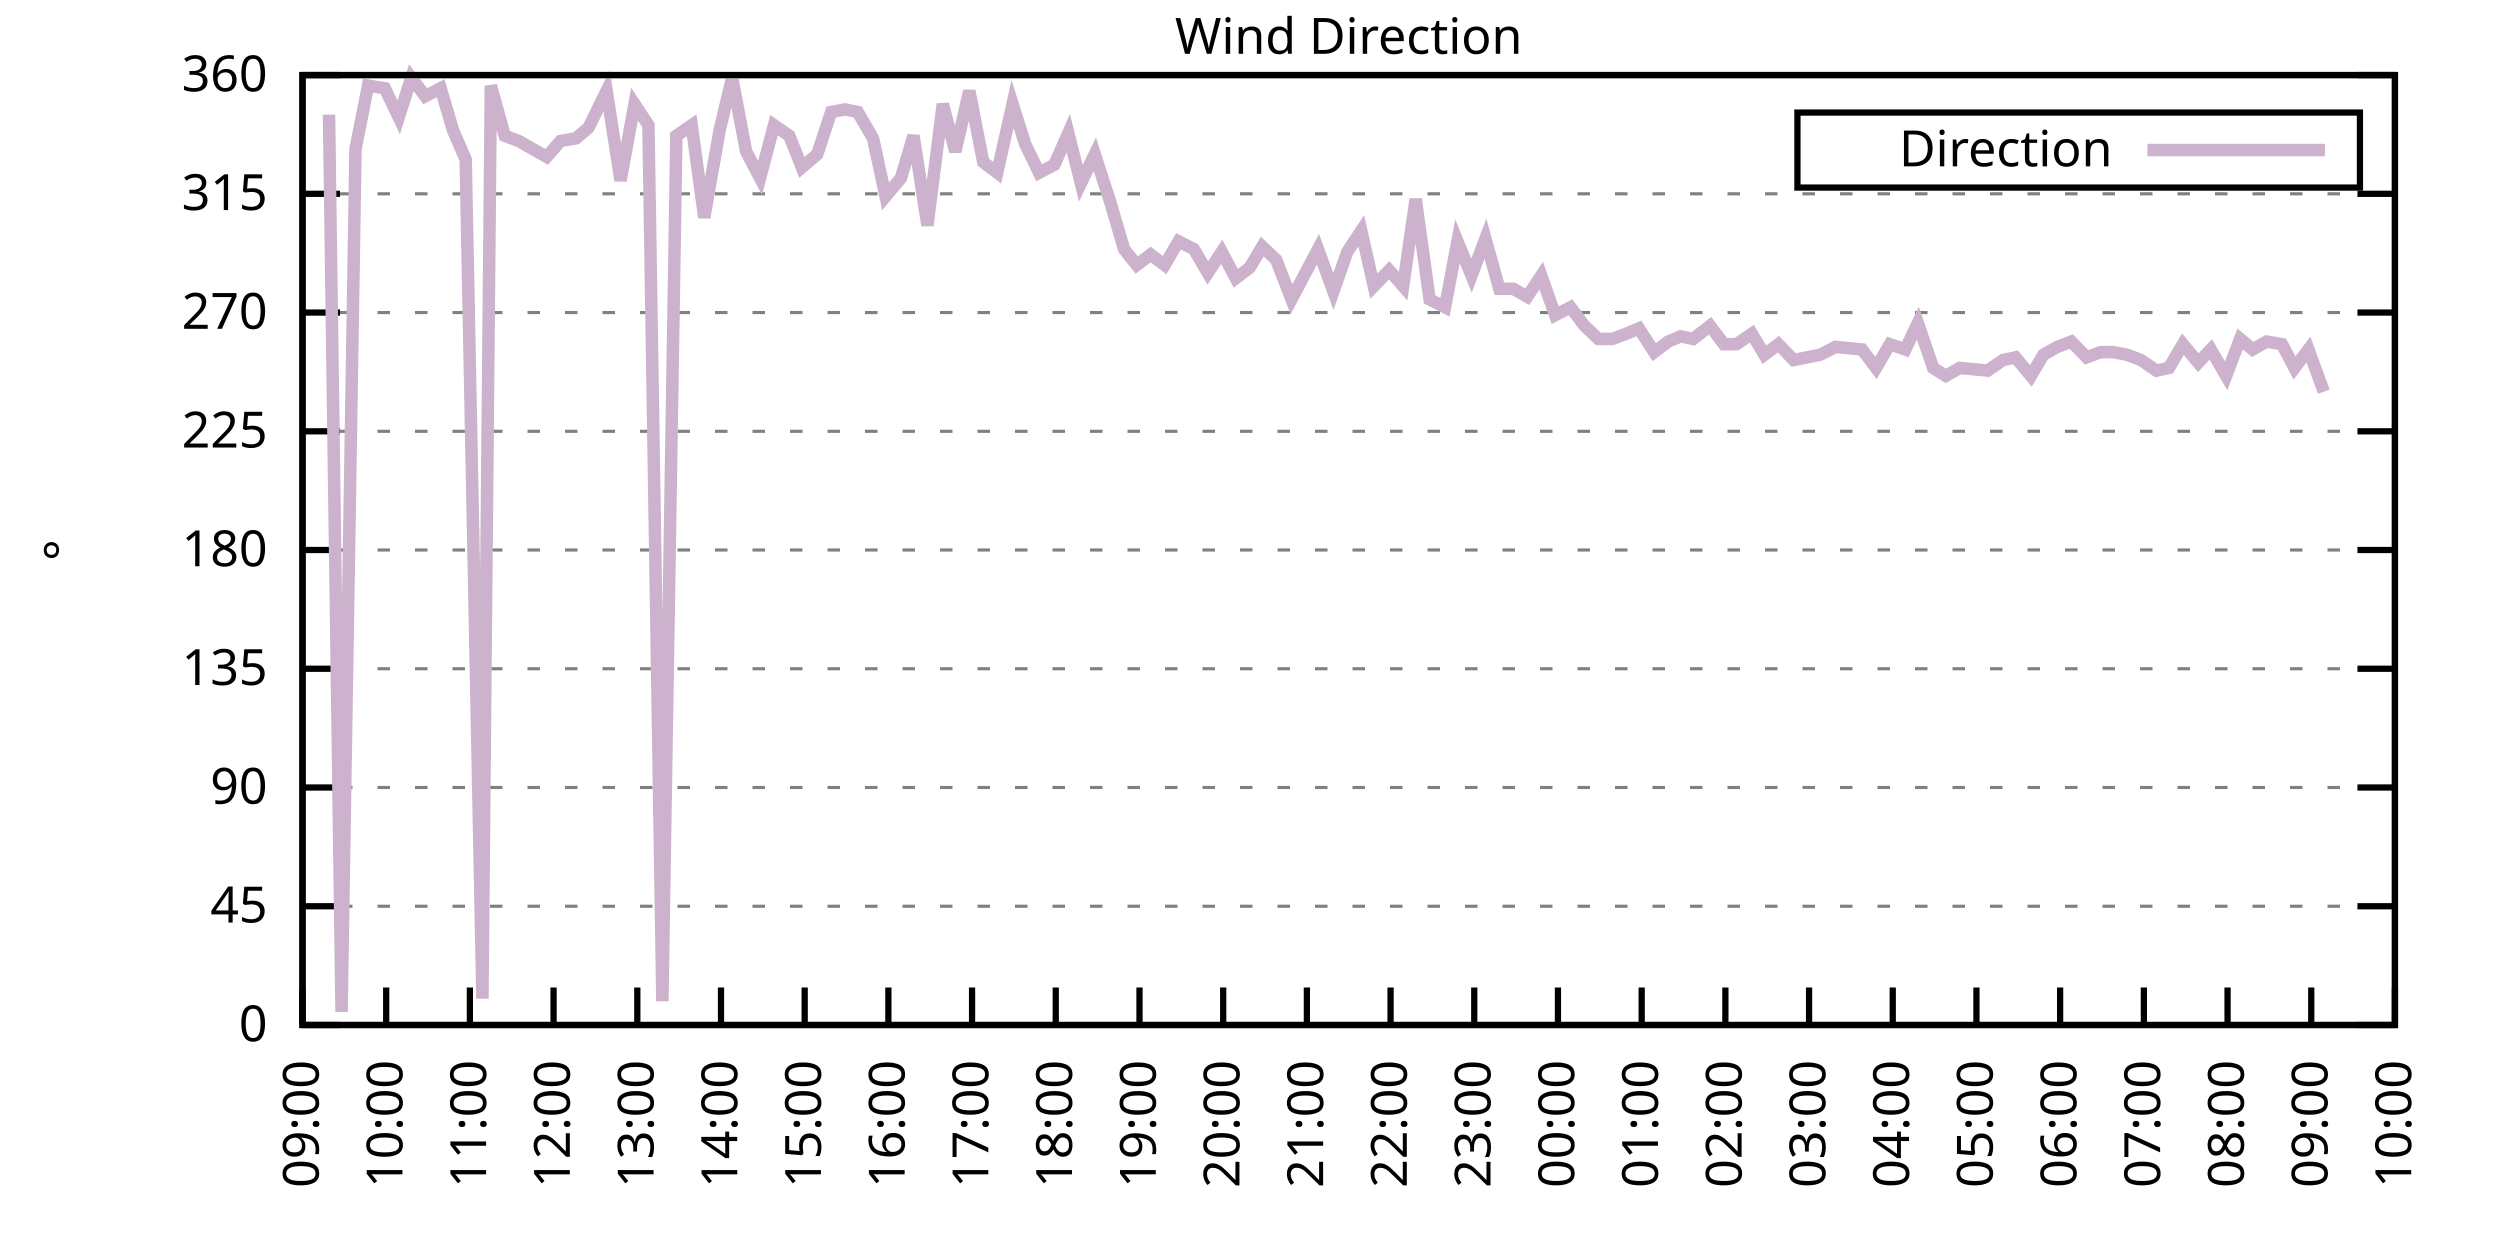
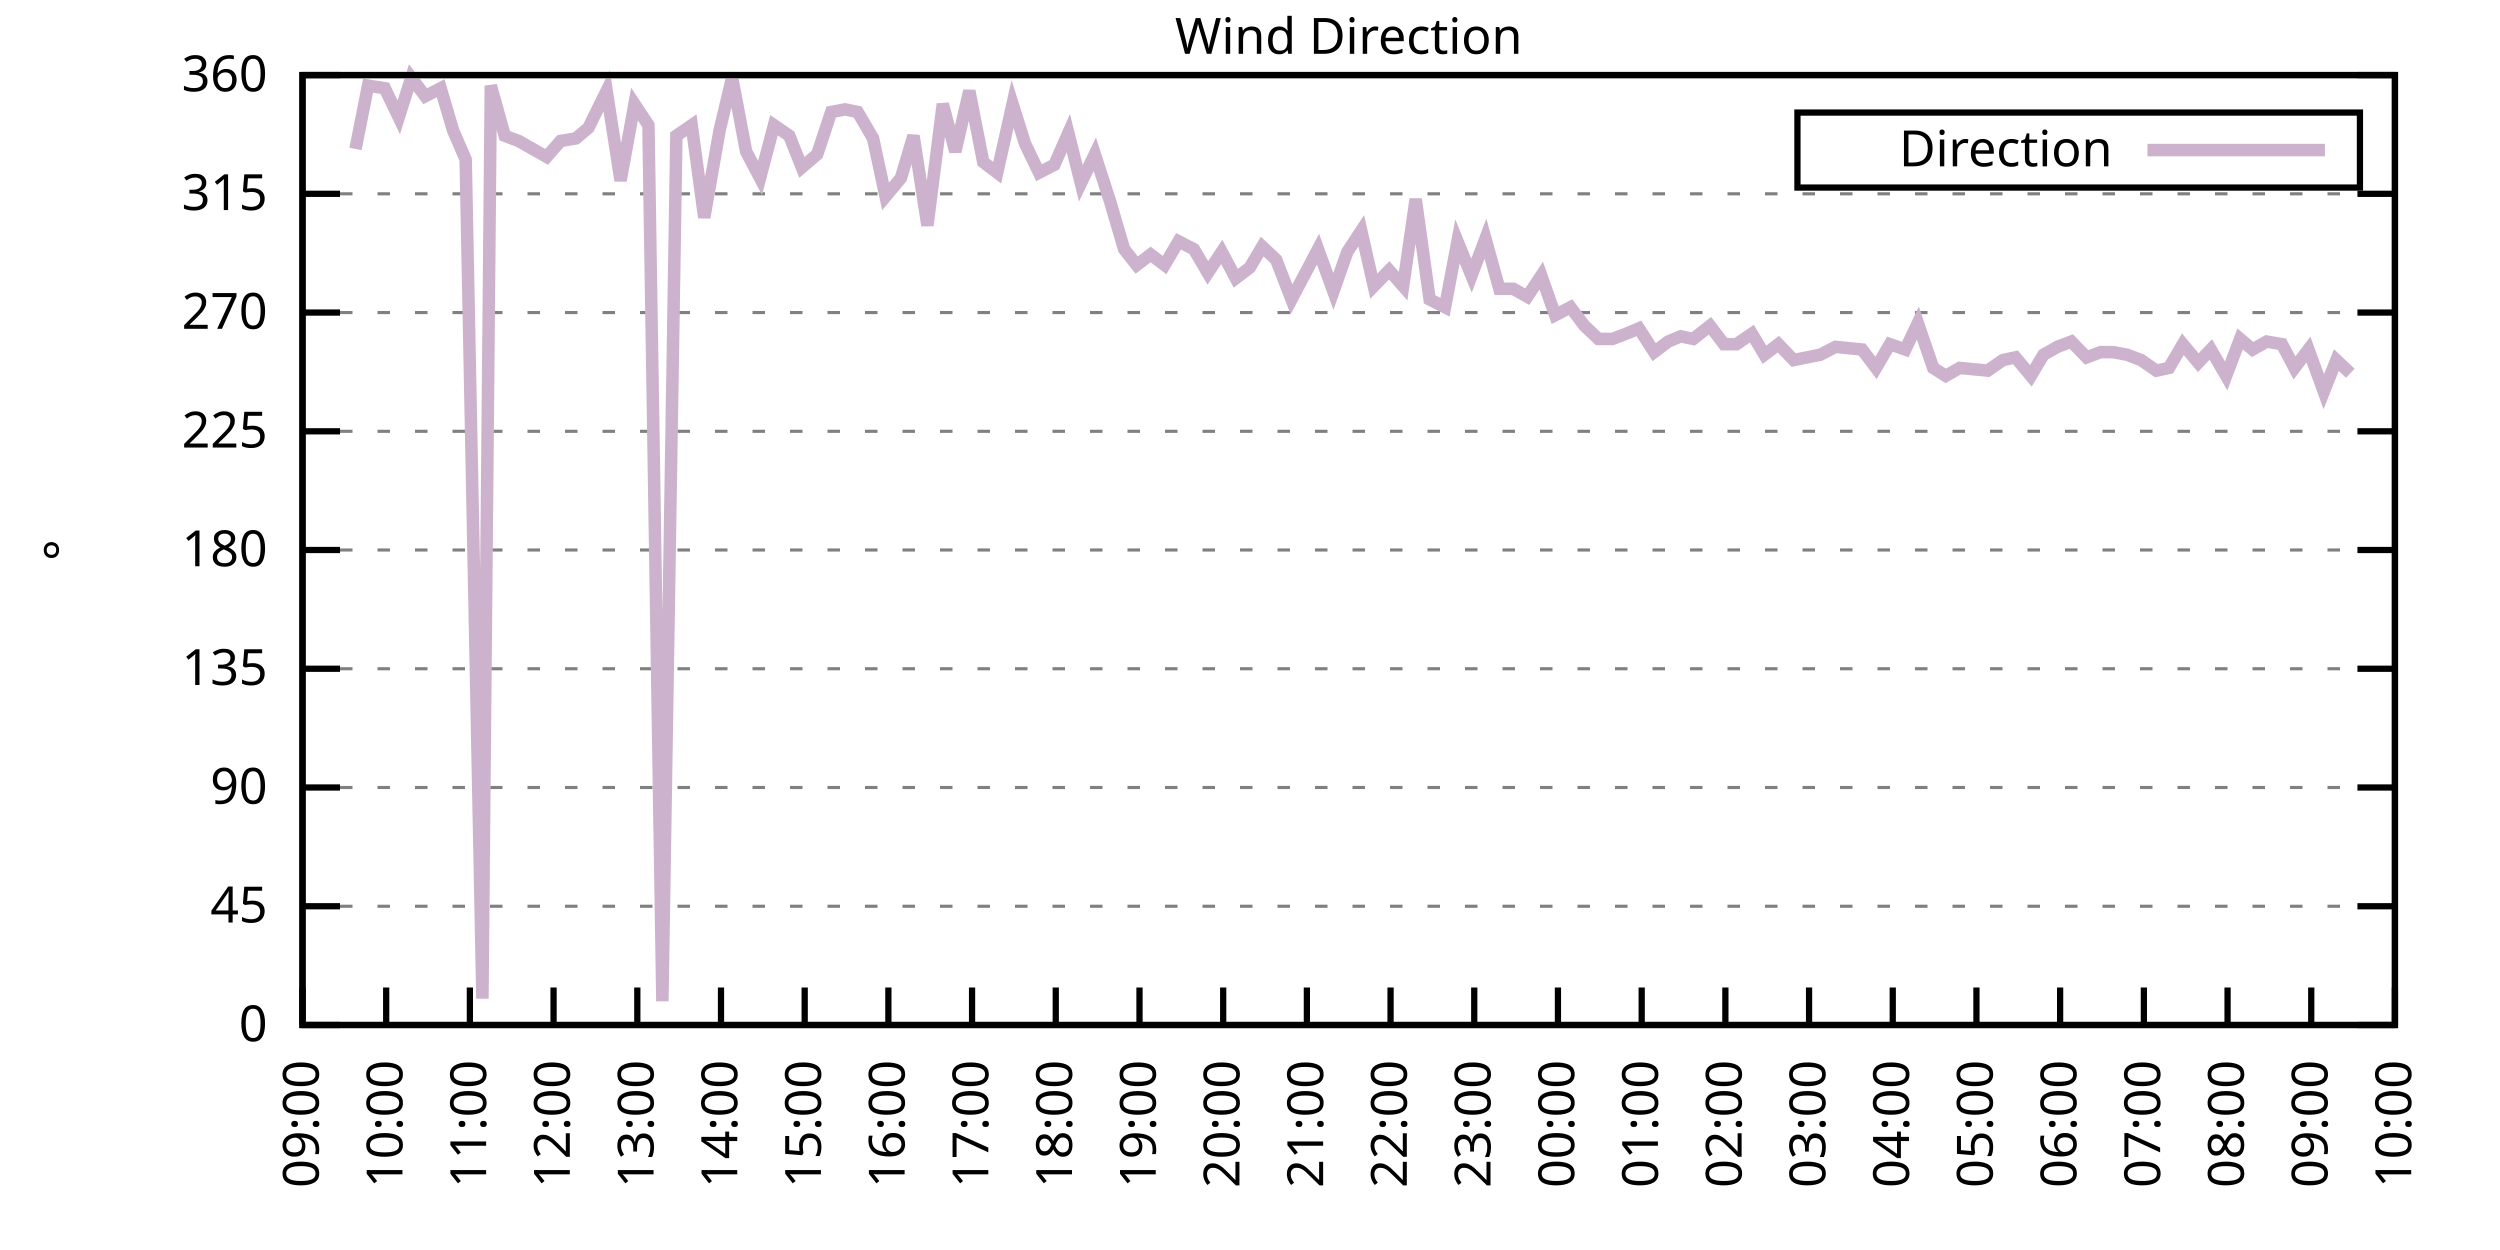
<svg xmlns="http://www.w3.org/2000/svg" xmlns:xlink="http://www.w3.org/1999/xlink" width="400" height="200" viewBox="0 0 400 200">
  <g id="gnuplot_canvas">
    <rect x="0" y="0" width="400" height="200" fill="none" />
    <defs>
      <circle id="gpDot" r="0.5" stroke-width="0.5" stroke="currentColor" />
      <path id="gpPt0" stroke-width="0.333" stroke="currentColor" d="M-1,0 h2 M0,-1 v2" />
      <path id="gpPt1" stroke-width="0.333" stroke="currentColor" d="M-1,-1 L1,1 M1,-1 L-1,1" />
      <path id="gpPt2" stroke-width="0.333" stroke="currentColor" d="M-1,0 L1,0 M0,-1 L0,1 M-1,-1 L1,1 M-1,1 L1,-1" />
      <rect id="gpPt3" stroke-width="0.333" stroke="currentColor" x="-1" y="-1" width="2" height="2" />
      <rect id="gpPt4" stroke-width="0.333" stroke="currentColor" fill="currentColor" x="-1" y="-1" width="2" height="2" />
      <circle id="gpPt5" stroke-width="0.333" stroke="currentColor" cx="0" cy="0" r="1" />
      <use xlink:href="#gpPt5" id="gpPt6" fill="currentColor" stroke="none" />
      <path id="gpPt7" stroke-width="0.333" stroke="currentColor" d="M0,-1.33 L-1.33,0.67 L1.33,0.67 z" />
      <use xlink:href="#gpPt7" id="gpPt8" fill="currentColor" stroke="none" />
      <use xlink:href="#gpPt7" id="gpPt9" stroke="currentColor" transform="rotate(180)" />
      <use xlink:href="#gpPt9" id="gpPt10" fill="currentColor" stroke="none" />
      <use xlink:href="#gpPt3" id="gpPt11" stroke="currentColor" transform="rotate(45)" />
      <use xlink:href="#gpPt11" id="gpPt12" fill="currentColor" stroke="none" />
      <path id="gpPt13" stroke-width="0.333" stroke="currentColor" d="M0,1.330 L1.265,0.411 L0.782,-1.067 L-0.782,-1.076 L-1.265,0.411 z" />
      <use xlink:href="#gpPt13" id="gpPt14" fill="currentColor" stroke="none" />
      <filter id="textbox" filterUnits="objectBoundingBox" x="0" y="0" height="1" width="1">
        <feFlood flood-color="white" flood-opacity="1" result="bgnd" />
        <feComposite in="SourceGraphic" in2="bgnd" operator="atop" />
      </filter>
      <filter id="greybox" filterUnits="objectBoundingBox" x="0" y="0" height="1" width="1">
        <feFlood flood-color="lightgrey" flood-opacity="1" result="grey" />
        <feComposite in="SourceGraphic" in2="grey" operator="atop" />
      </filter>
    </defs>
    <g fill="none" color="white" stroke="currentColor" stroke-width="1.00" stroke-linecap="butt" stroke-linejoin="miter">
</g>
    <g fill="none" color="black" stroke="currentColor" stroke-width="1.00" stroke-linecap="butt" stroke-linejoin="miter">
      <g stroke="none" shape-rendering="crispEdges">
        <polygon fill="rgb(255, 255, 255)" points="48.40,164.00 383.18,164.00 383.18,12.02 48.40,12.02 " />
      </g>
    </g>
    <g fill="none" color="black" stroke="currentColor" stroke-width="1.00" stroke-linecap="butt" stroke-linejoin="miter">
</g>
    <g fill="none" color="black" stroke="black" stroke-width="0.50" stroke-linecap="butt" stroke-linejoin="miter">
</g>
    <g fill="none" color="gray" stroke="currentColor" stroke-width="0.50" stroke-linecap="butt" stroke-linejoin="miter">
      <path stroke="gray" stroke-dasharray="2,4" class="gridline" d="M48.40,164.00 L383.19,164.00  " />
    </g>
    <g fill="none" color="gray" stroke="gray" stroke-width="1.00" stroke-linecap="butt" stroke-linejoin="miter">
</g>
    <g fill="none" color="black" stroke="currentColor" stroke-width="1.00" stroke-linecap="butt" stroke-linejoin="miter">
      <path stroke="black" d="M48.40,164.00 L54.40,164.00 M383.19,164.00 L377.19,164.00  " />
      <g transform="translate(42.80,166.60)" stroke="none" fill="black" font-family="Sans" font-size="8.00" text-anchor="end">
        <text>
          <tspan font-family="Sans"> 0</tspan>
        </text>
      </g>
    </g>
    <g fill="none" color="black" stroke="currentColor" stroke-width="1.00" stroke-linecap="butt" stroke-linejoin="miter">
</g>
    <g fill="none" color="black" stroke="black" stroke-width="0.50" stroke-linecap="butt" stroke-linejoin="miter">
</g>
    <g fill="none" color="gray" stroke="currentColor" stroke-width="0.50" stroke-linecap="butt" stroke-linejoin="miter">
      <path stroke="gray" stroke-dasharray="2,4" class="gridline" d="M48.40,145.00 L383.19,145.00  " />
    </g>
    <g fill="none" color="gray" stroke="gray" stroke-width="1.00" stroke-linecap="butt" stroke-linejoin="miter">
</g>
    <g fill="none" color="black" stroke="currentColor" stroke-width="1.00" stroke-linecap="butt" stroke-linejoin="miter">
      <path stroke="black" d="M48.40,145.00 L54.40,145.00 M383.19,145.00 L377.19,145.00  " />
      <g transform="translate(42.80,147.60)" stroke="none" fill="black" font-family="Sans" font-size="8.00" text-anchor="end">
        <text>
          <tspan font-family="Sans"> 45</tspan>
        </text>
      </g>
    </g>
    <g fill="none" color="black" stroke="currentColor" stroke-width="1.00" stroke-linecap="butt" stroke-linejoin="miter">
</g>
    <g fill="none" color="black" stroke="black" stroke-width="0.50" stroke-linecap="butt" stroke-linejoin="miter">
</g>
    <g fill="none" color="gray" stroke="currentColor" stroke-width="0.50" stroke-linecap="butt" stroke-linejoin="miter">
      <path stroke="gray" stroke-dasharray="2,4" class="gridline" d="M48.40,126.00 L383.19,126.00  " />
    </g>
    <g fill="none" color="gray" stroke="gray" stroke-width="1.00" stroke-linecap="butt" stroke-linejoin="miter">
</g>
    <g fill="none" color="black" stroke="currentColor" stroke-width="1.00" stroke-linecap="butt" stroke-linejoin="miter">
      <path stroke="black" d="M48.40,126.00 L54.40,126.00 M383.19,126.00 L377.19,126.00  " />
      <g transform="translate(42.80,128.60)" stroke="none" fill="black" font-family="Sans" font-size="8.00" text-anchor="end">
        <text>
          <tspan font-family="Sans"> 90</tspan>
        </text>
      </g>
    </g>
    <g fill="none" color="black" stroke="currentColor" stroke-width="1.00" stroke-linecap="butt" stroke-linejoin="miter">
</g>
    <g fill="none" color="black" stroke="black" stroke-width="0.50" stroke-linecap="butt" stroke-linejoin="miter">
</g>
    <g fill="none" color="gray" stroke="currentColor" stroke-width="0.50" stroke-linecap="butt" stroke-linejoin="miter">
      <path stroke="gray" stroke-dasharray="2,4" class="gridline" d="M48.40,107.00 L383.19,107.00  " />
    </g>
    <g fill="none" color="gray" stroke="gray" stroke-width="1.00" stroke-linecap="butt" stroke-linejoin="miter">
</g>
    <g fill="none" color="black" stroke="currentColor" stroke-width="1.00" stroke-linecap="butt" stroke-linejoin="miter">
      <path stroke="black" d="M48.40,107.00 L54.40,107.00 M383.19,107.00 L377.19,107.00  " />
      <g transform="translate(42.80,109.60)" stroke="none" fill="black" font-family="Sans" font-size="8.00" text-anchor="end">
        <text>
          <tspan font-family="Sans"> 135</tspan>
        </text>
      </g>
    </g>
    <g fill="none" color="black" stroke="currentColor" stroke-width="1.00" stroke-linecap="butt" stroke-linejoin="miter">
</g>
    <g fill="none" color="black" stroke="black" stroke-width="0.50" stroke-linecap="butt" stroke-linejoin="miter">
</g>
    <g fill="none" color="gray" stroke="currentColor" stroke-width="0.50" stroke-linecap="butt" stroke-linejoin="miter">
      <path stroke="gray" stroke-dasharray="2,4" class="gridline" d="M48.40,88.00 L383.19,88.00  " />
    </g>
    <g fill="none" color="gray" stroke="gray" stroke-width="1.00" stroke-linecap="butt" stroke-linejoin="miter">
</g>
    <g fill="none" color="black" stroke="currentColor" stroke-width="1.00" stroke-linecap="butt" stroke-linejoin="miter">
      <path stroke="black" d="M48.40,88.00 L54.40,88.00 M383.19,88.00 L377.19,88.00  " />
      <g transform="translate(42.80,90.60)" stroke="none" fill="black" font-family="Sans" font-size="8.00" text-anchor="end">
        <text>
          <tspan font-family="Sans"> 180</tspan>
        </text>
      </g>
    </g>
    <g fill="none" color="black" stroke="currentColor" stroke-width="1.00" stroke-linecap="butt" stroke-linejoin="miter">
</g>
    <g fill="none" color="black" stroke="black" stroke-width="0.50" stroke-linecap="butt" stroke-linejoin="miter">
</g>
    <g fill="none" color="gray" stroke="currentColor" stroke-width="0.50" stroke-linecap="butt" stroke-linejoin="miter">
      <path stroke="gray" stroke-dasharray="2,4" class="gridline" d="M48.40,69.01 L383.19,69.01  " />
    </g>
    <g fill="none" color="gray" stroke="gray" stroke-width="1.00" stroke-linecap="butt" stroke-linejoin="miter">
</g>
    <g fill="none" color="black" stroke="currentColor" stroke-width="1.00" stroke-linecap="butt" stroke-linejoin="miter">
      <path stroke="black" d="M48.40,69.01 L54.40,69.01 M383.19,69.01 L377.19,69.01  " />
      <g transform="translate(42.80,71.61)" stroke="none" fill="black" font-family="Sans" font-size="8.00" text-anchor="end">
        <text>
          <tspan font-family="Sans"> 225</tspan>
        </text>
      </g>
    </g>
    <g fill="none" color="black" stroke="currentColor" stroke-width="1.00" stroke-linecap="butt" stroke-linejoin="miter">
</g>
    <g fill="none" color="black" stroke="black" stroke-width="0.50" stroke-linecap="butt" stroke-linejoin="miter">
</g>
    <g fill="none" color="gray" stroke="currentColor" stroke-width="0.50" stroke-linecap="butt" stroke-linejoin="miter">
      <path stroke="gray" stroke-dasharray="2,4" class="gridline" d="M48.40,50.01 L383.19,50.01  " />
    </g>
    <g fill="none" color="gray" stroke="gray" stroke-width="1.00" stroke-linecap="butt" stroke-linejoin="miter">
</g>
    <g fill="none" color="black" stroke="currentColor" stroke-width="1.00" stroke-linecap="butt" stroke-linejoin="miter">
      <path stroke="black" d="M48.40,50.01 L54.40,50.01 M383.19,50.01 L377.19,50.01  " />
      <g transform="translate(42.80,52.61)" stroke="none" fill="black" font-family="Sans" font-size="8.00" text-anchor="end">
        <text>
          <tspan font-family="Sans"> 270</tspan>
        </text>
      </g>
    </g>
    <g fill="none" color="black" stroke="currentColor" stroke-width="1.00" stroke-linecap="butt" stroke-linejoin="miter">
</g>
    <g fill="none" color="black" stroke="black" stroke-width="0.50" stroke-linecap="butt" stroke-linejoin="miter">
</g>
    <g fill="none" color="gray" stroke="currentColor" stroke-width="0.50" stroke-linecap="butt" stroke-linejoin="miter">
      <path stroke="gray" stroke-dasharray="2,4" class="gridline" d="M48.40,31.01 L383.19,31.01  " />
    </g>
    <g fill="none" color="gray" stroke="gray" stroke-width="1.00" stroke-linecap="butt" stroke-linejoin="miter">
</g>
    <g fill="none" color="black" stroke="currentColor" stroke-width="1.00" stroke-linecap="butt" stroke-linejoin="miter">
      <path stroke="black" d="M48.40,31.01 L54.40,31.01 M383.19,31.01 L377.19,31.01  " />
      <g transform="translate(42.80,33.61)" stroke="none" fill="black" font-family="Sans" font-size="8.00" text-anchor="end">
        <text>
          <tspan font-family="Sans"> 315</tspan>
        </text>
      </g>
    </g>
    <g fill="none" color="black" stroke="currentColor" stroke-width="1.00" stroke-linecap="butt" stroke-linejoin="miter">
</g>
    <g fill="none" color="black" stroke="black" stroke-width="0.50" stroke-linecap="butt" stroke-linejoin="miter">
</g>
    <g fill="none" color="gray" stroke="currentColor" stroke-width="0.50" stroke-linecap="butt" stroke-linejoin="miter">
      <path stroke="gray" stroke-dasharray="2,4" class="gridline" d="M48.40,12.01 L383.19,12.01  " />
    </g>
    <g fill="none" color="gray" stroke="gray" stroke-width="1.00" stroke-linecap="butt" stroke-linejoin="miter">
</g>
    <g fill="none" color="black" stroke="currentColor" stroke-width="1.00" stroke-linecap="butt" stroke-linejoin="miter">
      <path stroke="black" d="M48.40,12.01 L54.40,12.01 M383.19,12.01 L377.19,12.01  " />
      <g transform="translate(42.80,14.61)" stroke="none" fill="black" font-family="Sans" font-size="8.00" text-anchor="end">
        <text>
          <tspan font-family="Sans"> 360</tspan>
        </text>
      </g>
    </g>
    <g fill="none" color="black" stroke="currentColor" stroke-width="1.00" stroke-linecap="butt" stroke-linejoin="miter">
      <path stroke="black" d="M48.40,164.00 L48.40,158.00  " />
      <g transform="translate(51.00,169.60) rotate(270.00)" stroke="none" fill="black" font-family="Sans" font-size="8.00" text-anchor="end">
        <text>
          <tspan font-family="Sans">09:00</tspan>
        </text>
      </g>
    </g>
    <g fill="none" color="black" stroke="currentColor" stroke-width="1.00" stroke-linecap="butt" stroke-linejoin="miter">
      <path stroke="black" d="M61.79,164.00 L61.79,158.00  " />
      <g transform="translate(64.39,169.60) rotate(270.00)" stroke="none" fill="black" font-family="Sans" font-size="8.00" text-anchor="end">
        <text>
          <tspan font-family="Sans">10:00</tspan>
        </text>
      </g>
    </g>
    <g fill="none" color="black" stroke="currentColor" stroke-width="1.00" stroke-linecap="butt" stroke-linejoin="miter">
      <path stroke="black" d="M75.18,164.00 L75.18,158.00  " />
      <g transform="translate(77.78,169.60) rotate(270.00)" stroke="none" fill="black" font-family="Sans" font-size="8.00" text-anchor="end">
        <text>
          <tspan font-family="Sans">11:00</tspan>
        </text>
      </g>
    </g>
    <g fill="none" color="black" stroke="currentColor" stroke-width="1.00" stroke-linecap="butt" stroke-linejoin="miter">
      <path stroke="black" d="M88.57,164.00 L88.57,158.00  " />
      <g transform="translate(91.17,169.60) rotate(270.00)" stroke="none" fill="black" font-family="Sans" font-size="8.00" text-anchor="end">
        <text>
          <tspan font-family="Sans">12:00</tspan>
        </text>
      </g>
    </g>
    <g fill="none" color="black" stroke="currentColor" stroke-width="1.00" stroke-linecap="butt" stroke-linejoin="miter">
      <path stroke="black" d="M101.97,164.00 L101.97,158.00  " />
      <g transform="translate(104.57,169.60) rotate(270.00)" stroke="none" fill="black" font-family="Sans" font-size="8.00" text-anchor="end">
        <text>
          <tspan font-family="Sans">13:00</tspan>
        </text>
      </g>
    </g>
    <g fill="none" color="black" stroke="currentColor" stroke-width="1.00" stroke-linecap="butt" stroke-linejoin="miter">
      <path stroke="black" d="M115.36,164.00 L115.36,158.00  " />
      <g transform="translate(117.96,169.60) rotate(270.00)" stroke="none" fill="black" font-family="Sans" font-size="8.00" text-anchor="end">
        <text>
          <tspan font-family="Sans">14:00</tspan>
        </text>
      </g>
    </g>
    <g fill="none" color="black" stroke="currentColor" stroke-width="1.00" stroke-linecap="butt" stroke-linejoin="miter">
      <path stroke="black" d="M128.75,164.00 L128.75,158.00  " />
      <g transform="translate(131.35,169.60) rotate(270.00)" stroke="none" fill="black" font-family="Sans" font-size="8.00" text-anchor="end">
        <text>
          <tspan font-family="Sans">15:00</tspan>
        </text>
      </g>
    </g>
    <g fill="none" color="black" stroke="currentColor" stroke-width="1.00" stroke-linecap="butt" stroke-linejoin="miter">
      <path stroke="black" d="M142.14,164.00 L142.14,158.00  " />
      <g transform="translate(144.74,169.60) rotate(270.00)" stroke="none" fill="black" font-family="Sans" font-size="8.00" text-anchor="end">
        <text>
          <tspan font-family="Sans">16:00</tspan>
        </text>
      </g>
    </g>
    <g fill="none" color="black" stroke="currentColor" stroke-width="1.00" stroke-linecap="butt" stroke-linejoin="miter">
      <path stroke="black" d="M155.53,164.00 L155.53,158.00  " />
      <g transform="translate(158.13,169.60) rotate(270.00)" stroke="none" fill="black" font-family="Sans" font-size="8.00" text-anchor="end">
        <text>
          <tspan font-family="Sans">17:00</tspan>
        </text>
      </g>
    </g>
    <g fill="none" color="black" stroke="currentColor" stroke-width="1.00" stroke-linecap="butt" stroke-linejoin="miter">
      <path stroke="black" d="M168.92,164.00 L168.92,158.00  " />
      <g transform="translate(171.52,169.60) rotate(270.00)" stroke="none" fill="black" font-family="Sans" font-size="8.00" text-anchor="end">
        <text>
          <tspan font-family="Sans">18:00</tspan>
        </text>
      </g>
    </g>
    <g fill="none" color="black" stroke="currentColor" stroke-width="1.00" stroke-linecap="butt" stroke-linejoin="miter">
      <path stroke="black" d="M182.32,164.00 L182.32,158.00  " />
      <g transform="translate(184.92,169.60) rotate(270.00)" stroke="none" fill="black" font-family="Sans" font-size="8.00" text-anchor="end">
        <text>
          <tspan font-family="Sans">19:00</tspan>
        </text>
      </g>
    </g>
    <g fill="none" color="black" stroke="currentColor" stroke-width="1.00" stroke-linecap="butt" stroke-linejoin="miter">
      <path stroke="black" d="M195.71,164.00 L195.71,158.00  " />
      <g transform="translate(198.31,169.60) rotate(270.00)" stroke="none" fill="black" font-family="Sans" font-size="8.00" text-anchor="end">
        <text>
          <tspan font-family="Sans">20:00</tspan>
        </text>
      </g>
    </g>
    <g fill="none" color="black" stroke="currentColor" stroke-width="1.00" stroke-linecap="butt" stroke-linejoin="miter">
      <path stroke="black" d="M209.10,164.00 L209.10,158.00  " />
      <g transform="translate(211.70,169.60) rotate(270.00)" stroke="none" fill="black" font-family="Sans" font-size="8.00" text-anchor="end">
        <text>
          <tspan font-family="Sans">21:00</tspan>
        </text>
      </g>
    </g>
    <g fill="none" color="black" stroke="currentColor" stroke-width="1.00" stroke-linecap="butt" stroke-linejoin="miter">
      <path stroke="black" d="M222.49,164.00 L222.49,158.00  " />
      <g transform="translate(225.09,169.60) rotate(270.00)" stroke="none" fill="black" font-family="Sans" font-size="8.00" text-anchor="end">
        <text>
          <tspan font-family="Sans">22:00</tspan>
        </text>
      </g>
    </g>
    <g fill="none" color="black" stroke="currentColor" stroke-width="1.00" stroke-linecap="butt" stroke-linejoin="miter">
      <path stroke="black" d="M235.88,164.00 L235.88,158.00  " />
      <g transform="translate(238.48,169.60) rotate(270.00)" stroke="none" fill="black" font-family="Sans" font-size="8.00" text-anchor="end">
        <text>
          <tspan font-family="Sans">23:00</tspan>
        </text>
      </g>
    </g>
    <g fill="none" color="black" stroke="currentColor" stroke-width="1.00" stroke-linecap="butt" stroke-linejoin="miter">
      <path stroke="black" d="M249.27,164.00 L249.27,158.00  " />
      <g transform="translate(251.87,169.60) rotate(270.00)" stroke="none" fill="black" font-family="Sans" font-size="8.00" text-anchor="end">
        <text>
          <tspan font-family="Sans">00:00</tspan>
        </text>
      </g>
    </g>
    <g fill="none" color="black" stroke="currentColor" stroke-width="1.00" stroke-linecap="butt" stroke-linejoin="miter">
      <path stroke="black" d="M262.67,164.00 L262.67,158.00  " />
      <g transform="translate(265.27,169.60) rotate(270.00)" stroke="none" fill="black" font-family="Sans" font-size="8.00" text-anchor="end">
        <text>
          <tspan font-family="Sans">01:00</tspan>
        </text>
      </g>
    </g>
    <g fill="none" color="black" stroke="currentColor" stroke-width="1.00" stroke-linecap="butt" stroke-linejoin="miter">
      <path stroke="black" d="M276.06,164.00 L276.06,158.00  " />
      <g transform="translate(278.66,169.60) rotate(270.00)" stroke="none" fill="black" font-family="Sans" font-size="8.00" text-anchor="end">
        <text>
          <tspan font-family="Sans">02:00</tspan>
        </text>
      </g>
    </g>
    <g fill="none" color="black" stroke="currentColor" stroke-width="1.00" stroke-linecap="butt" stroke-linejoin="miter">
      <path stroke="black" d="M289.45,164.00 L289.45,158.00  " />
      <g transform="translate(292.05,169.60) rotate(270.00)" stroke="none" fill="black" font-family="Sans" font-size="8.00" text-anchor="end">
        <text>
          <tspan font-family="Sans">03:00</tspan>
        </text>
      </g>
    </g>
    <g fill="none" color="black" stroke="currentColor" stroke-width="1.00" stroke-linecap="butt" stroke-linejoin="miter">
      <path stroke="black" d="M302.84,164.00 L302.84,158.00  " />
      <g transform="translate(305.44,169.60) rotate(270.00)" stroke="none" fill="black" font-family="Sans" font-size="8.00" text-anchor="end">
        <text>
          <tspan font-family="Sans">04:00</tspan>
        </text>
      </g>
    </g>
    <g fill="none" color="black" stroke="currentColor" stroke-width="1.00" stroke-linecap="butt" stroke-linejoin="miter">
      <path stroke="black" d="M316.23,164.00 L316.23,158.00  " />
      <g transform="translate(318.83,169.60) rotate(270.00)" stroke="none" fill="black" font-family="Sans" font-size="8.00" text-anchor="end">
        <text>
          <tspan font-family="Sans">05:00</tspan>
        </text>
      </g>
    </g>
    <g fill="none" color="black" stroke="currentColor" stroke-width="1.00" stroke-linecap="butt" stroke-linejoin="miter">
      <path stroke="black" d="M329.62,164.00 L329.62,158.00  " />
      <g transform="translate(332.22,169.60) rotate(270.00)" stroke="none" fill="black" font-family="Sans" font-size="8.00" text-anchor="end">
        <text>
          <tspan font-family="Sans">06:00</tspan>
        </text>
      </g>
    </g>
    <g fill="none" color="black" stroke="currentColor" stroke-width="1.00" stroke-linecap="butt" stroke-linejoin="miter">
      <path stroke="black" d="M343.02,164.00 L343.02,158.00  " />
      <g transform="translate(345.62,169.60) rotate(270.00)" stroke="none" fill="black" font-family="Sans" font-size="8.00" text-anchor="end">
        <text>
          <tspan font-family="Sans">07:00</tspan>
        </text>
      </g>
    </g>
    <g fill="none" color="black" stroke="currentColor" stroke-width="1.00" stroke-linecap="butt" stroke-linejoin="miter">
      <path stroke="black" d="M356.41,164.00 L356.41,158.00  " />
      <g transform="translate(359.01,169.60) rotate(270.00)" stroke="none" fill="black" font-family="Sans" font-size="8.00" text-anchor="end">
        <text>
          <tspan font-family="Sans">08:00</tspan>
        </text>
      </g>
    </g>
    <g fill="none" color="black" stroke="currentColor" stroke-width="1.00" stroke-linecap="butt" stroke-linejoin="miter">
      <path stroke="black" d="M369.80,164.00 L369.80,158.00  " />
      <g transform="translate(372.40,169.60) rotate(270.00)" stroke="none" fill="black" font-family="Sans" font-size="8.00" text-anchor="end">
        <text>
          <tspan font-family="Sans">09:00</tspan>
        </text>
      </g>
    </g>
    <g fill="none" color="black" stroke="currentColor" stroke-width="1.00" stroke-linecap="butt" stroke-linejoin="miter">
      <path stroke="black" d="M383.19,164.00 L383.19,158.00  " />
      <g transform="translate(385.79,169.60) rotate(270.00)" stroke="none" fill="black" font-family="Sans" font-size="8.00" text-anchor="end">
        <text>
          <tspan font-family="Sans">10:00</tspan>
        </text>
      </g>
    </g>
    <g fill="none" color="black" stroke="currentColor" stroke-width="1.00" stroke-linecap="butt" stroke-linejoin="miter">
</g>
    <g fill="none" color="black" stroke="currentColor" stroke-width="1.00" stroke-linecap="butt" stroke-linejoin="miter">
      <path stroke="black" d="M48.40,12.01 L48.40,164.00 L383.19,164.00 L383.19,12.01 L48.40,12.01 Z  " />
    </g>
    <g fill="none" color="black" stroke="currentColor" stroke-width="1.00" stroke-linecap="butt" stroke-linejoin="miter">
</g>
    <g fill="none" color="black" stroke="currentColor" stroke-width="1.00" stroke-linecap="butt" stroke-linejoin="miter">
      <path stroke="black" d="M287.59,30.01 L287.59,18.01 L377.59,18.01 L377.59,30.01 L287.59,30.01 Z  " />
    </g>
    <g id="Wind_direction_plot_1">
      <g fill="none" color="white" stroke="black" stroke-width="2.00" stroke-linecap="butt" stroke-linejoin="miter">
</g>
      <g fill="none" color="black" stroke="currentColor" stroke-width="2.00" stroke-linecap="butt" stroke-linejoin="miter">
        <g transform="translate(337.99,26.61)" stroke="none" fill="black" font-family="Sans" font-size="8.00" text-anchor="end">
          <text>
            <tspan font-family="Sans">Direction</tspan>
          </text>
        </g>
      </g>
      <g fill="none" color="black" stroke="currentColor" stroke-width="2.00" stroke-linecap="butt" stroke-linejoin="miter">
-         <path stroke="rgb(204, 178, 204)" d="M343.59,24.01 L371.99,24.01 M52.64,18.34 L54.65,161.89 L56.88,23.83 L58.89,13.70 L61.57,14.12 L63.80,18.77   L65.81,12.43 L68.04,15.39 L70.50,14.12 L72.50,20.88 L74.51,25.52 L77.19,159.78 L78.53,13.70 L80.76,21.72   L82.99,22.56 L85.23,23.83 L87.46,25.10 L89.69,22.56 L92.15,22.14 L94.15,20.45 L97.06,14.54 L99.29,28.90   L101.52,16.65 L103.75,20.03 L105.98,160.20 L108.22,21.72 L110.67,20.03 L112.68,34.81 L115.13,20.88 L117.14,12.43   L119.38,24.25 L121.61,28.48 L123.84,20.03 L126.29,21.72 L128.30,26.79 L130.76,24.68 L132.99,17.92 L135.22,17.50   L137.23,17.92 L139.69,22.14 L141.69,31.43 L144.15,28.48 L146.16,21.72 L148.39,36.08 L150.85,16.65 L152.85,24.25   L155.09,14.54 L157.32,25.94 L159.55,27.63 L162.01,16.65 L164.01,22.99 L166.25,27.63 L168.70,26.36 L170.93,21.30   L172.94,29.32 L175.17,24.68 L177.63,32.28 L179.86,39.87 L181.87,42.41 L184.10,40.72 L186.33,42.41 L188.57,38.61   L191.02,39.87 L193.25,43.67 L195.48,40.30 L197.72,44.52 L199.95,42.83 L201.96,39.45 L204.19,41.56 L206.64,47.90   L208.65,44.10 L210.88,39.87 L213.34,46.63 L215.57,40.30 L217.80,36.92 L219.81,45.79 L222.27,43.25 L224.50,45.79   L226.51,31.85 L228.74,47.90 L231.20,49.16 L233.20,38.61 L235.44,44.10 L237.67,38.19 L239.90,46.21 L242.13,46.21   L244.36,47.47 L246.60,44.10 L248.83,50.43 L251.28,49.16 L253.51,52.12 L255.75,54.23 L257.98,54.23 L260.21,53.39   L262.22,52.54 L264.67,56.34 L266.91,54.65 L268.92,53.81 L270.92,54.23 L273.60,52.12 L275.83,55.07 L277.84,55.07   L280.30,53.39 L282.31,56.76 L284.54,55.07 L286.99,57.61 L291.23,56.76 L293.69,55.50 L297.93,55.92 L300.16,58.87   L302.39,55.07 L304.85,55.92 L306.86,51.70 L309.31,58.87 L311.32,60.14 L313.55,58.87 L318.02,59.30 L320.47,57.61   L322.48,57.18 L324.94,60.14 L326.95,56.76 L329.18,55.50 L331.41,54.65 L333.86,57.18 L336.10,56.34 L338.10,56.34   L340.34,56.76 L342.57,57.61 L345.02,59.30 L347.03,58.87 L349.26,55.07 L351.72,58.03 L353.73,55.92 L356.18,60.14   L358.42,54.23 L360.42,55.92 L362.66,54.65 L365.11,55.07 L367.12,58.87 L369.35,55.92 L371.81,62.67  " />
+         <path stroke="rgb(204, 178, 204)" d="M343.59,24.01 L371.99,24.01 M56.88,23.83 L58.89,13.70 L61.57,14.12 L63.80,18.77 L65.81,12.43 L68.04,15.39   L70.50,14.12 L72.50,20.88 L74.51,25.52 L77.19,159.78 L78.53,13.70 L80.76,21.72 L82.99,22.56 L85.23,23.83   L87.46,25.10 L89.69,22.56 L92.15,22.14 L94.15,20.45 L97.06,14.54 L99.29,28.90 L101.52,16.65 L103.75,20.03   L105.98,160.20 L108.22,21.72 L110.67,20.03 L112.68,34.81 L115.13,20.88 L117.14,12.43 L119.38,24.25 L121.61,28.48   L123.84,20.03 L126.29,21.72 L128.30,26.79 L130.76,24.68 L132.99,17.92 L135.22,17.50 L137.23,17.92 L139.69,22.14   L141.69,31.43 L144.15,28.48 L146.16,21.72 L148.39,36.08 L150.85,16.65 L152.85,24.25 L155.09,14.54 L157.32,25.94   L159.55,27.63 L162.01,16.65 L164.01,22.99 L166.25,27.63 L168.70,26.36 L170.93,21.30 L172.94,29.32 L175.17,24.68   L177.63,32.28 L179.86,39.87 L181.87,42.41 L184.10,40.72 L186.33,42.41 L188.57,38.61 L191.02,39.87 L193.25,43.67   L195.48,40.30 L197.72,44.52 L199.95,42.83 L201.96,39.45 L204.19,41.56 L206.64,47.90 L208.65,44.10 L210.88,39.87   L213.34,46.63 L215.57,40.30 L217.80,36.92 L219.81,45.79 L222.27,43.25 L224.50,45.79 L226.51,31.85 L228.74,47.90   L231.20,49.16 L233.20,38.61 L235.44,44.10 L237.67,38.19 L239.90,46.21 L242.13,46.21 L244.36,47.47 L246.60,44.10   L248.83,50.43 L251.28,49.16 L253.51,52.12 L255.75,54.23 L257.98,54.23 L260.21,53.39 L262.22,52.54 L264.67,56.34   L266.91,54.65 L268.92,53.81 L270.92,54.23 L273.60,52.12 L275.83,55.07 L277.84,55.07 L280.30,53.39 L282.31,56.76   L284.54,55.07 L286.99,57.61 L291.23,56.76 L293.69,55.50 L297.93,55.92 L300.16,58.87 L302.39,55.07 L304.85,55.92   L306.86,51.70 L309.31,58.87 L311.32,60.14 L313.55,58.87 L318.02,59.30 L320.47,57.61 L322.48,57.18 L324.94,60.14   L326.95,56.76 L329.18,55.50 L331.41,54.65 L333.86,57.18 L336.10,56.34 L338.10,56.34 L340.34,56.76 L342.57,57.61   L345.02,59.30 L347.03,58.87 L349.26,55.07 L351.72,58.03 L353.73,55.92 L356.18,60.14 L358.42,54.23 L360.42,55.92   L362.66,54.65 L365.11,55.07 L367.12,58.87 L369.35,55.92 L371.81,62.67 L373.82,57.61 L376.05,59.72  " />
      </g>
    </g>
    <g fill="none" color="black" stroke="currentColor" stroke-width="2.00" stroke-linecap="butt" stroke-linejoin="miter">
</g>
    <g fill="none" color="black" stroke="black" stroke-width="1.00" stroke-linecap="butt" stroke-linejoin="miter">
</g>
    <g fill="none" color="black" stroke="currentColor" stroke-width="1.00" stroke-linecap="butt" stroke-linejoin="miter">
      <path stroke="black" d="M48.40,12.01 L48.40,164.00 L383.19,164.00 L383.19,12.01 L48.40,12.01 Z  " />
      <g transform="translate(12.80,88.01) rotate(270.00)" stroke="none" fill="black" font-family="Sans" font-size="8.00" text-anchor="middle">
        <text>
          <tspan font-family="Sans">°</tspan>
        </text>
      </g>
    </g>
    <g fill="none" color="black" stroke="currentColor" stroke-width="1.00" stroke-linecap="butt" stroke-linejoin="miter">
</g>
    <g fill="none" color="black" stroke="currentColor" stroke-width="1.00" stroke-linecap="butt" stroke-linejoin="miter">
      <g transform="translate(215.79,8.61)" stroke="none" fill="black" font-family="Sans" font-size="8.00" text-anchor="middle">
        <text>
          <tspan font-family="Sans">Wind Direction</tspan>
        </text>
      </g>
    </g>
    <g fill="none" color="black" stroke="currentColor" stroke-width="1.00" stroke-linecap="butt" stroke-linejoin="miter">
</g>
  </g>
</svg>
